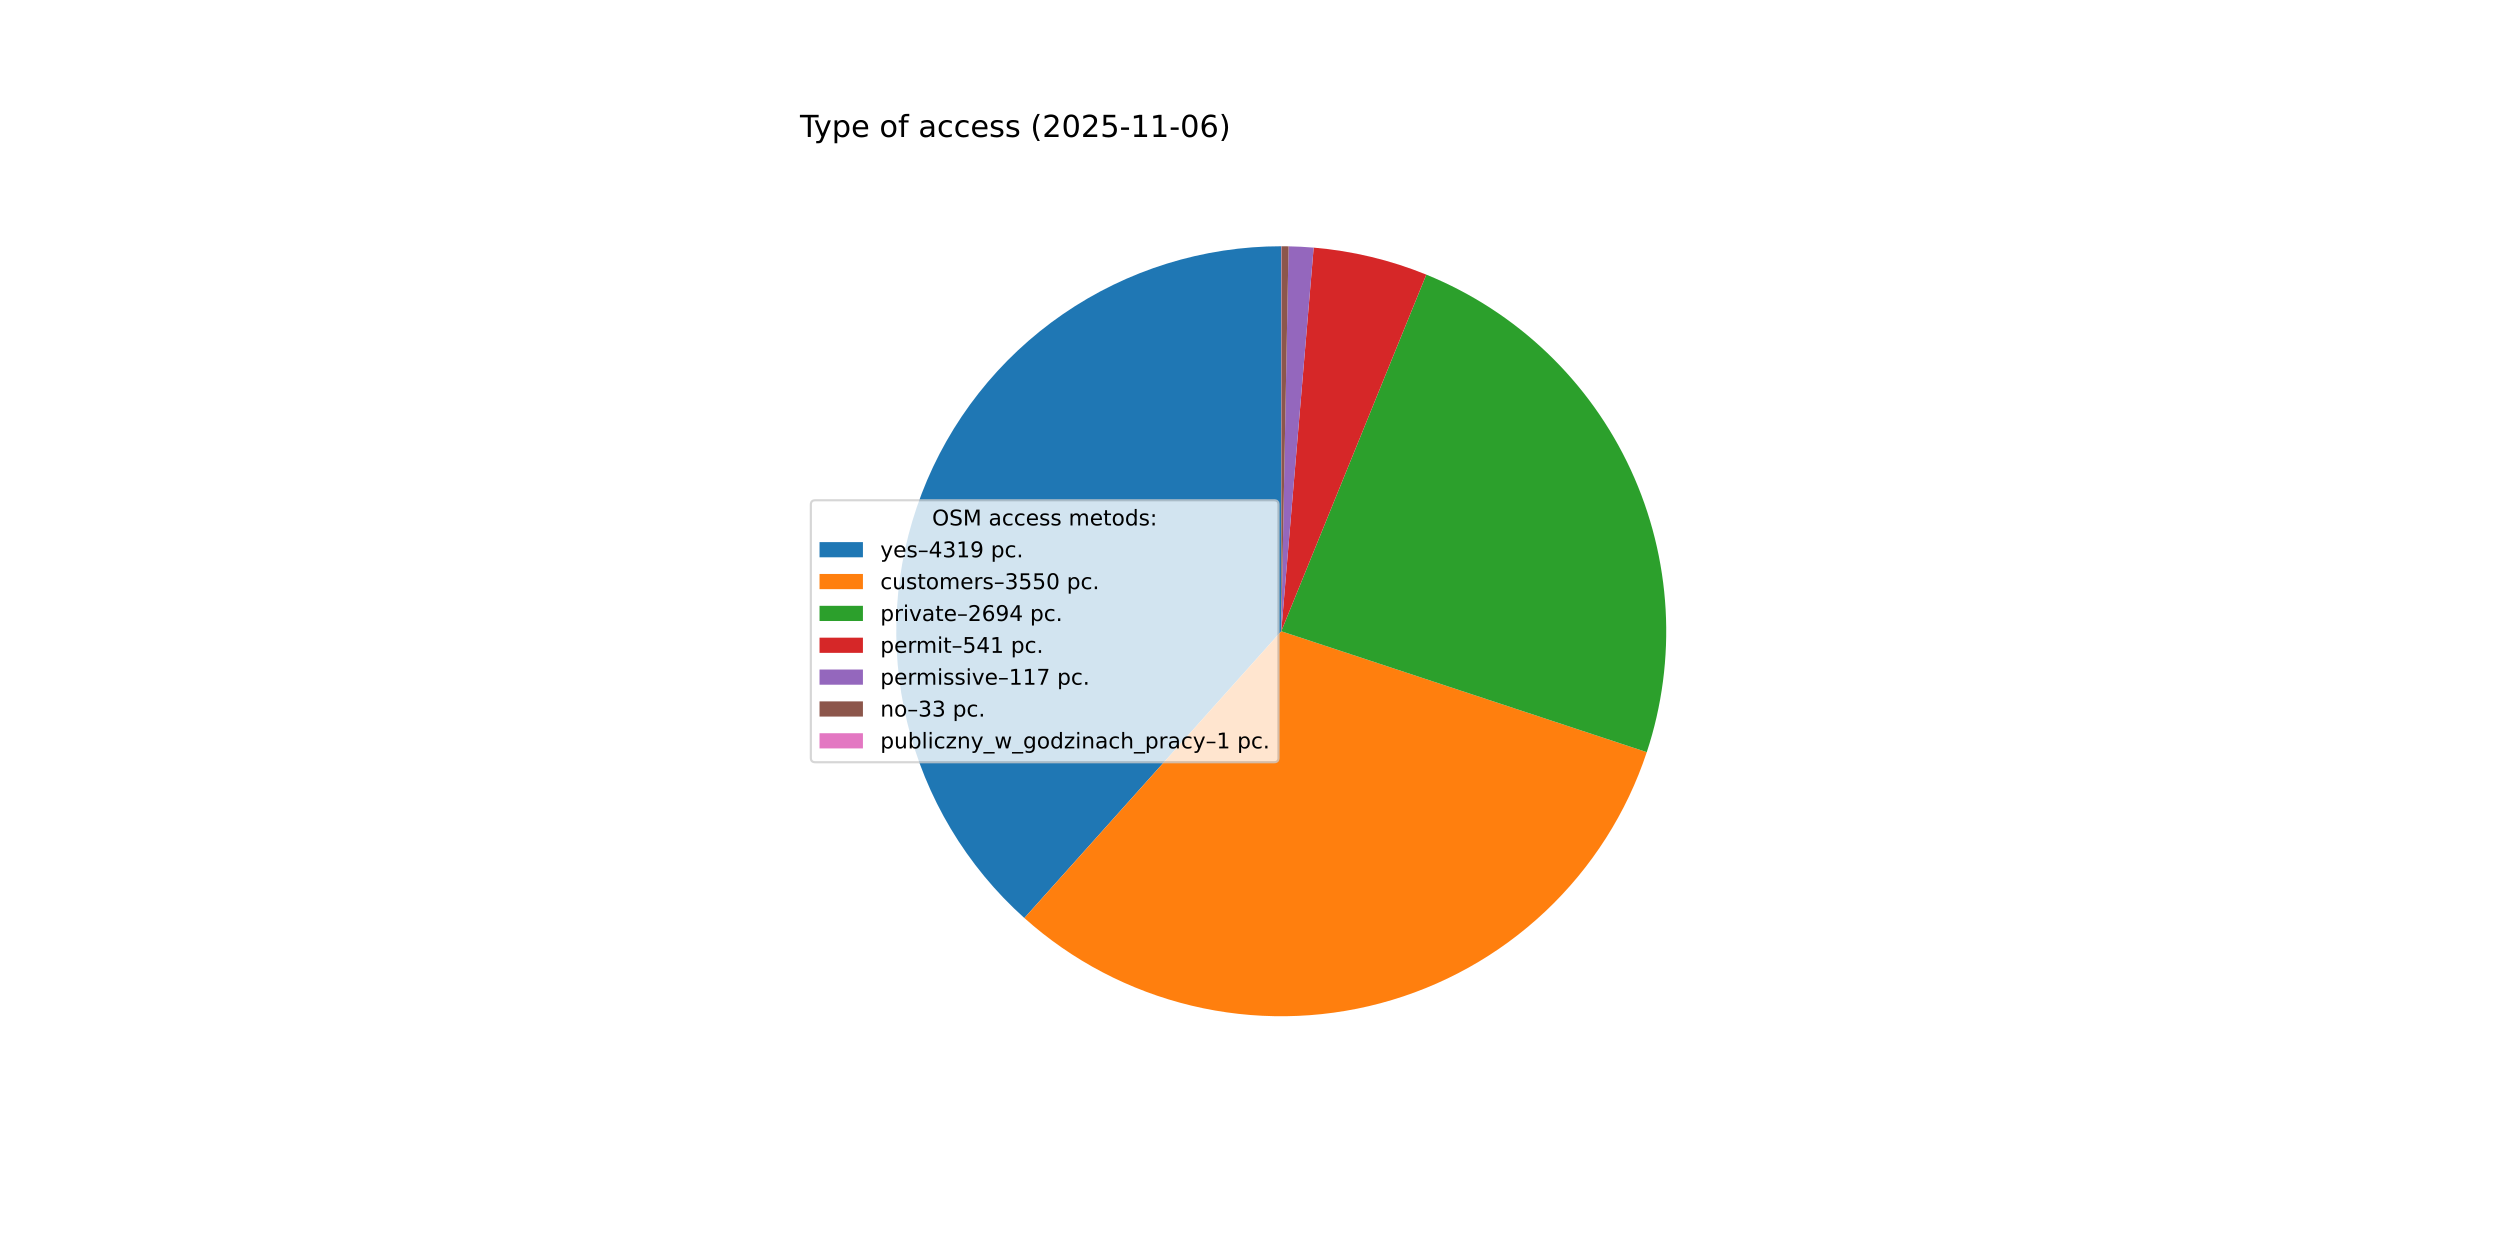
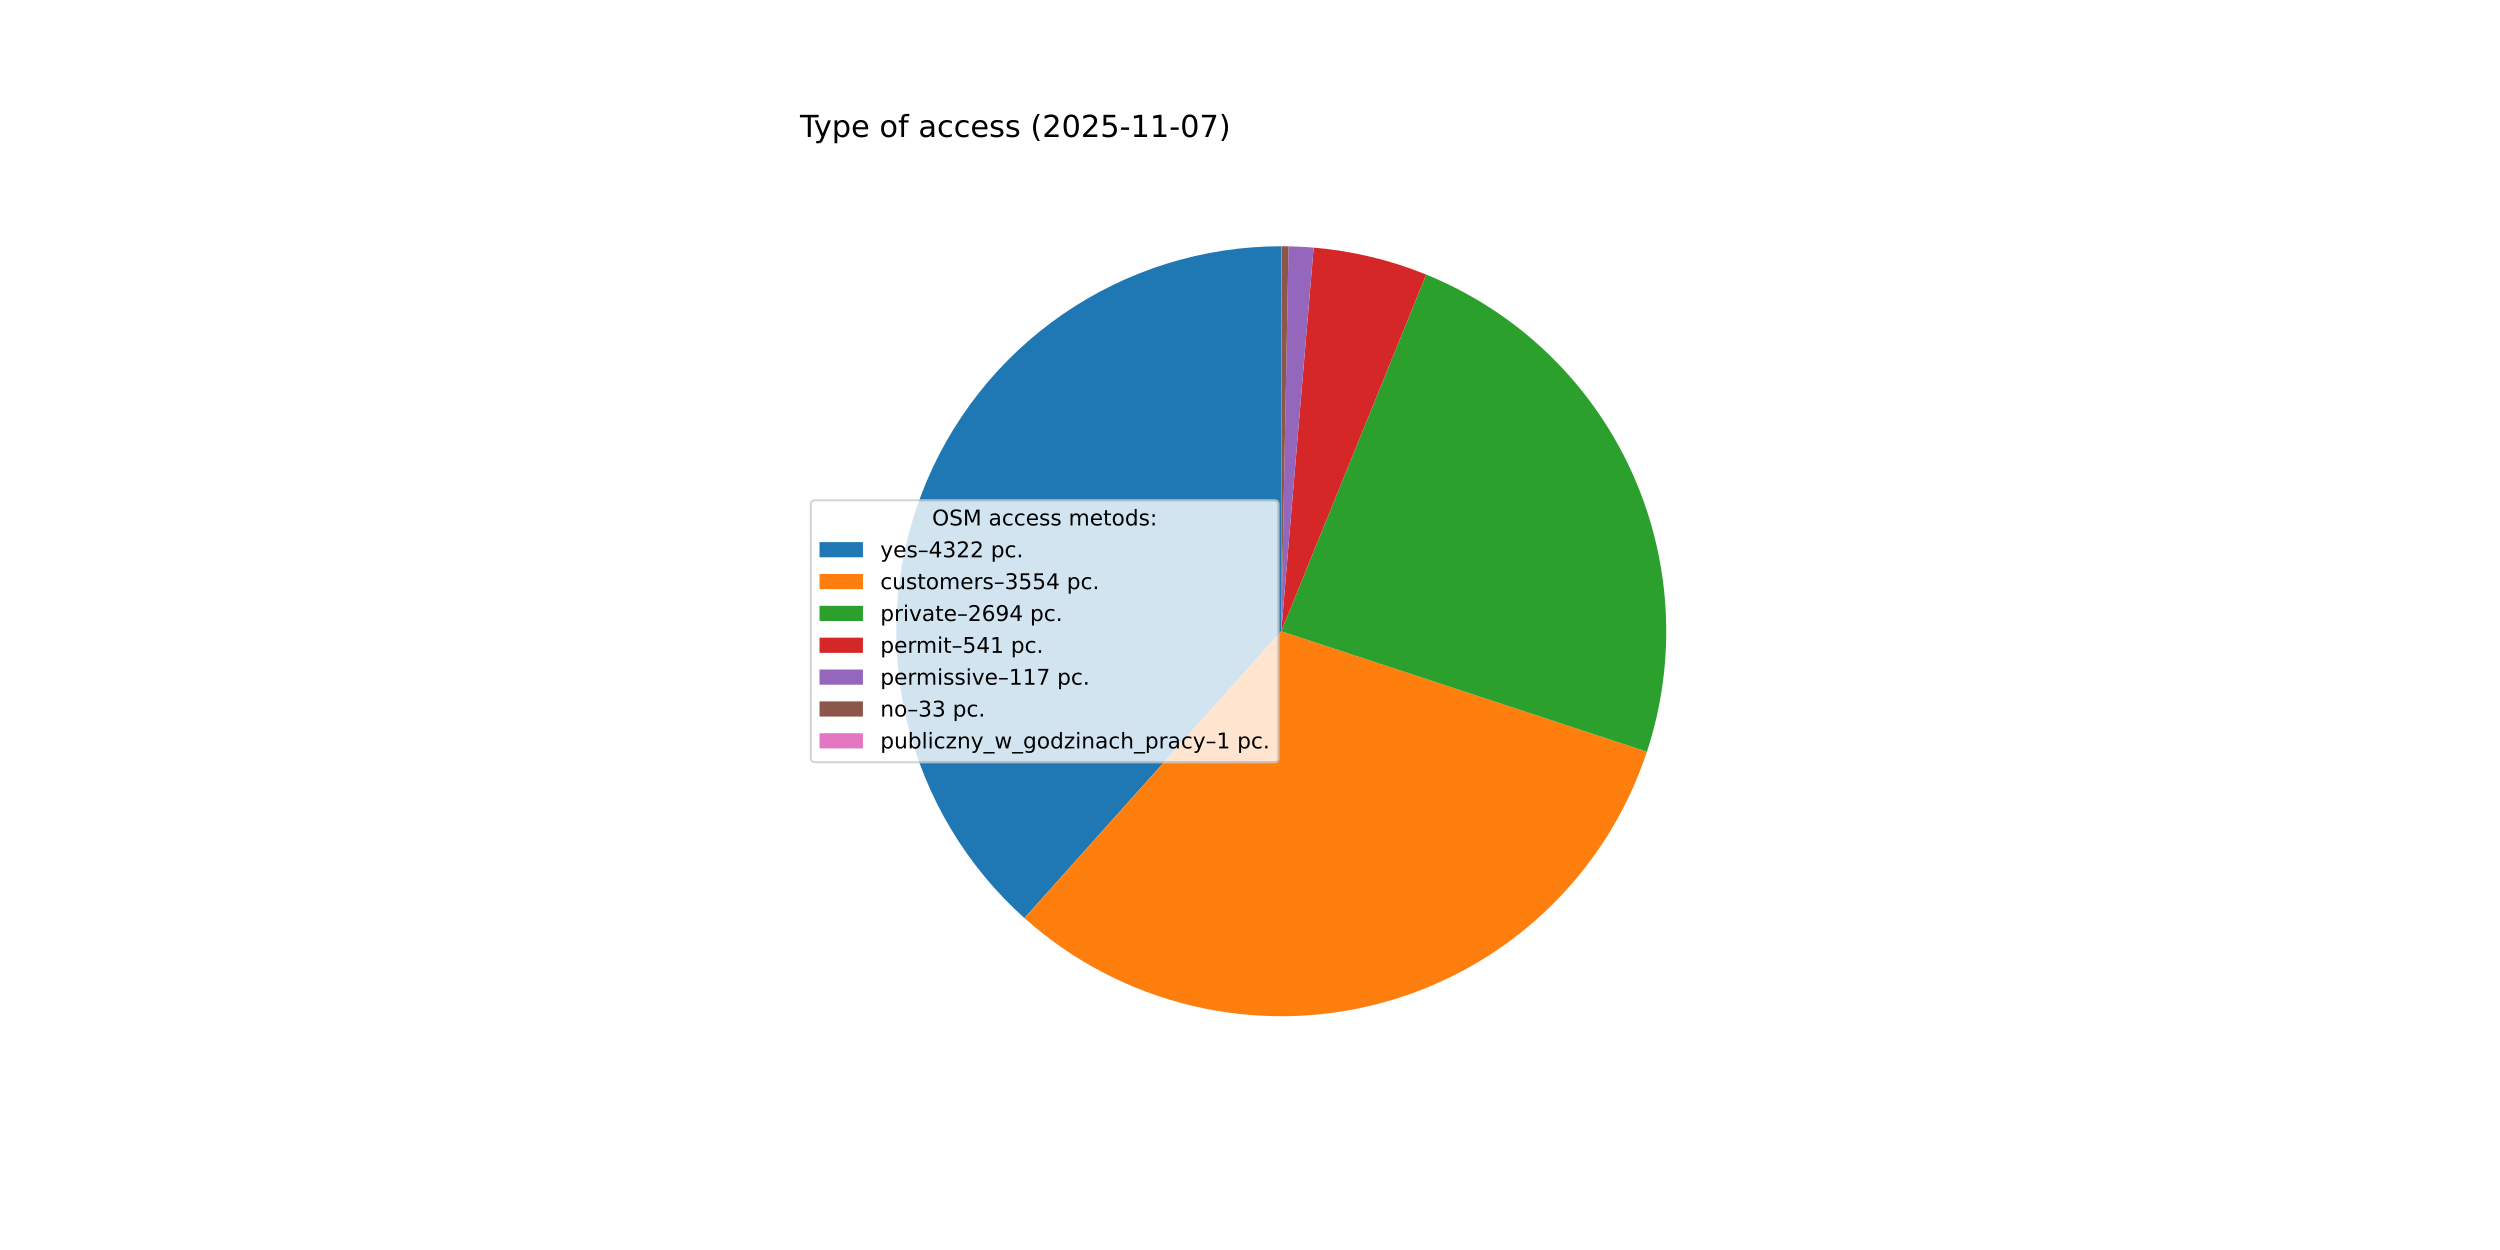
<svg xmlns="http://www.w3.org/2000/svg" xmlns:xlink="http://www.w3.org/1999/xlink" width="1152pt" height="576pt" viewBox="0 0 1152 576" version="1.1">
  <defs>
    <style type="text/css">*{stroke-linejoin: round; stroke-linecap: butt}</style>
  </defs>
  <g id="figure_1">
    <g id="patch_1">
      <path d="M 0 576  L 1152 576  L 1152 0  L 0 0  z " style="fill: #ffffff" />
    </g>
    <g id="axes_1">
      <g id="patch_2">
-         <path d="M 590.4 113.472  C 554.487 113.472 519.406 124.377 489.822 144.738  C 460.237 165.098 437.522 193.97 424.694 227.515  C 411.867 261.059 409.523 297.721 417.974 332.626  C 426.424 367.531 445.278 399.061 472.029 423.023  L 590.4 290.88  z " style="fill: #1f77b4" />
+         <path d="M 590.4 113.472  C 554.484 113.472 519.401 124.379 489.815 144.742  C 460.23 165.105 437.514 193.981 424.689 227.529  C 411.863 261.077 409.523 297.742 417.979 332.649  C 426.435 367.555 445.295 399.084 472.052 423.044  L 590.4 290.88  z " style="fill: #1f77b4" />
      </g>
      <g id="patch_3">
-         <path d="M 472.029 423.023  C 493.963 442.672 520.449 456.553 549.087 463.411  C 577.726 470.268 607.626 469.889 636.081 462.306  C 664.536 454.723 690.661 440.173 712.089 419.974  C 733.518 399.775 749.584 374.554 758.832 346.596  L 590.4 290.88  z " style="fill: #ff7f0e" />
+         <path d="M 472.052 423.044  C 494.001 442.699 520.505 456.579 549.161 463.428  C 577.817 470.277 607.733 469.881 636.197 462.275  C 664.662 454.669 690.788 440.091 712.209 419.861  C 733.629 399.632 749.677 374.381 758.897 346.398  L 590.4 290.88  z " style="fill: #ff7f0e" />
      </g>
      <g id="patch_4">
-         <path d="M 758.832 346.596  C 772.96 303.887 770.327 257.362 751.472 216.519  C 732.616 175.676 698.914 143.496 657.243 126.546  L 590.4 290.88  z " style="fill: #2ca02c" />
+         <path d="M 758.897 346.398  C 772.966 303.699 770.292 257.209 751.419 216.405  C 732.546 175.601 698.852 143.459 657.204 126.53  L 590.4 290.88  z " style="fill: #2ca02c" />
      </g>
      <g id="patch_5">
-         <path d="M 657.243 126.546  C 648.967 123.18 640.449 120.444 631.761 118.361  C 623.073 116.278 614.24 114.854 605.337 114.102  L 590.4 290.88  z " style="fill: #d62728" />
+         <path d="M 657.204 126.53  C 648.932 123.168 640.419 120.435 631.736 118.355  C 623.053 116.274 614.225 114.852 605.328 114.101  L 590.4 290.88  z " style="fill: #d62728" />
      </g>
      <g id="patch_6">
-         <path d="M 605.337 114.102  C 603.413 113.939 601.486 113.808 599.557 113.708  C 597.628 113.609 595.698 113.541 593.767 113.504  L 590.4 290.88  z " style="fill: #9467bd" />
+         <path d="M 605.328 114.101  C 603.405 113.939 601.479 113.808 599.551 113.708  C 597.624 113.609 595.695 113.541 593.765 113.504  L 590.4 290.88  z " style="fill: #9467bd" />
      </g>
      <g id="patch_7">
-         <path d="M 593.767 113.504  C 593.222 113.494 592.678 113.486 592.133 113.48  C 591.588 113.475 591.044 113.472 590.499 113.472  L 590.4 290.88  z " style="fill: #8c564b" />
+         <path d="M 593.765 113.504  C 593.221 113.494 592.676 113.486 592.132 113.48  C 591.588 113.475 591.043 113.472 590.499 113.472  L 590.4 290.88  z " style="fill: #8c564b" />
      </g>
      <g id="patch_8">
        <path d="M 590.499 113.472  C 590.482 113.472 590.466 113.472 590.449 113.472  C 590.433 113.472 590.416 113.472 590.4 113.472  L 590.4 290.88  z " style="fill: #e377c2" />
      </g>
      <g id="matplotlib.axis_1" />
      <g id="matplotlib.axis_2" />
      <g id="text_1">
        <g transform="translate(368.64 63.12) scale(0.14 -0.14)">
          <defs>
            <path id="DejaVuSans-54" d="M -19 4666  L 3928 4666  L 3928 4134  L 2272 4134  L 2272 0  L 1638 0  L 1638 4134  L -19 4134  L -19 4666  z " transform="scale(0.015625)" />
            <path id="DejaVuSans-79" d="M 2059 -325  Q 1816 -950 1584 -1140  Q 1353 -1331 966 -1331  L 506 -1331  L 506 -850  L 844 -850  Q 1081 -850 1212 -737  Q 1344 -625 1503 -206  L 1606 56  L 191 3500  L 800 3500  L 1894 763  L 2988 3500  L 3597 3500  L 2059 -325  z " transform="scale(0.015625)" />
            <path id="DejaVuSans-70" d="M 1159 525  L 1159 -1331  L 581 -1331  L 581 3500  L 1159 3500  L 1159 2969  Q 1341 3281 1617 3432  Q 1894 3584 2278 3584  Q 2916 3584 3314 3078  Q 3713 2572 3713 1747  Q 3713 922 3314 415  Q 2916 -91 2278 -91  Q 1894 -91 1617 61  Q 1341 213 1159 525  z M 3116 1747  Q 3116 2381 2855 2742  Q 2594 3103 2138 3103  Q 1681 3103 1420 2742  Q 1159 2381 1159 1747  Q 1159 1113 1420 752  Q 1681 391 2138 391  Q 2594 391 2855 752  Q 3116 1113 3116 1747  z " transform="scale(0.015625)" />
            <path id="DejaVuSans-65" d="M 3597 1894  L 3597 1613  L 953 1613  Q 991 1019 1311 708  Q 1631 397 2203 397  Q 2534 397 2845 478  Q 3156 559 3463 722  L 3463 178  Q 3153 47 2828 -22  Q 2503 -91 2169 -91  Q 1331 -91 842 396  Q 353 884 353 1716  Q 353 2575 817 3079  Q 1281 3584 2069 3584  Q 2775 3584 3186 3129  Q 3597 2675 3597 1894  z M 3022 2063  Q 3016 2534 2758 2815  Q 2500 3097 2075 3097  Q 1594 3097 1305 2825  Q 1016 2553 972 2059  L 3022 2063  z " transform="scale(0.015625)" />
            <path id="DejaVuSans-20" transform="scale(0.015625)" />
            <path id="DejaVuSans-6f" d="M 1959 3097  Q 1497 3097 1228 2736  Q 959 2375 959 1747  Q 959 1119 1226 758  Q 1494 397 1959 397  Q 2419 397 2687 759  Q 2956 1122 2956 1747  Q 2956 2369 2687 2733  Q 2419 3097 1959 3097  z M 1959 3584  Q 2709 3584 3137 3096  Q 3566 2609 3566 1747  Q 3566 888 3137 398  Q 2709 -91 1959 -91  Q 1206 -91 779 398  Q 353 888 353 1747  Q 353 2609 779 3096  Q 1206 3584 1959 3584  z " transform="scale(0.015625)" />
            <path id="DejaVuSans-66" d="M 2375 4863  L 2375 4384  L 1825 4384  Q 1516 4384 1395 4259  Q 1275 4134 1275 3809  L 1275 3500  L 2222 3500  L 2222 3053  L 1275 3053  L 1275 0  L 697 0  L 697 3053  L 147 3053  L 147 3500  L 697 3500  L 697 3744  Q 697 4328 969 4595  Q 1241 4863 1831 4863  L 2375 4863  z " transform="scale(0.015625)" />
            <path id="DejaVuSans-61" d="M 2194 1759  Q 1497 1759 1228 1600  Q 959 1441 959 1056  Q 959 750 1161 570  Q 1363 391 1709 391  Q 2188 391 2477 730  Q 2766 1069 2766 1631  L 2766 1759  L 2194 1759  z M 3341 1997  L 3341 0  L 2766 0  L 2766 531  Q 2569 213 2275 61  Q 1981 -91 1556 -91  Q 1019 -91 701 211  Q 384 513 384 1019  Q 384 1609 779 1909  Q 1175 2209 1959 2209  L 2766 2209  L 2766 2266  Q 2766 2663 2505 2880  Q 2244 3097 1772 3097  Q 1472 3097 1187 3025  Q 903 2953 641 2809  L 641 3341  Q 956 3463 1253 3523  Q 1550 3584 1831 3584  Q 2591 3584 2966 3190  Q 3341 2797 3341 1997  z " transform="scale(0.015625)" />
            <path id="DejaVuSans-63" d="M 3122 3366  L 3122 2828  Q 2878 2963 2633 3030  Q 2388 3097 2138 3097  Q 1578 3097 1268 2742  Q 959 2388 959 1747  Q 959 1106 1268 751  Q 1578 397 2138 397  Q 2388 397 2633 464  Q 2878 531 3122 666  L 3122 134  Q 2881 22 2623 -34  Q 2366 -91 2075 -91  Q 1284 -91 818 406  Q 353 903 353 1747  Q 353 2603 823 3093  Q 1294 3584 2113 3584  Q 2378 3584 2631 3529  Q 2884 3475 3122 3366  z " transform="scale(0.015625)" />
            <path id="DejaVuSans-73" d="M 2834 3397  L 2834 2853  Q 2591 2978 2328 3040  Q 2066 3103 1784 3103  Q 1356 3103 1142 2972  Q 928 2841 928 2578  Q 928 2378 1081 2264  Q 1234 2150 1697 2047  L 1894 2003  Q 2506 1872 2764 1633  Q 3022 1394 3022 966  Q 3022 478 2636 193  Q 2250 -91 1575 -91  Q 1294 -91 989 -36  Q 684 19 347 128  L 347 722  Q 666 556 975 473  Q 1284 391 1588 391  Q 1994 391 2212 530  Q 2431 669 2431 922  Q 2431 1156 2273 1281  Q 2116 1406 1581 1522  L 1381 1569  Q 847 1681 609 1914  Q 372 2147 372 2553  Q 372 3047 722 3315  Q 1072 3584 1716 3584  Q 2034 3584 2315 3537  Q 2597 3491 2834 3397  z " transform="scale(0.015625)" />
            <path id="DejaVuSans-28" d="M 1984 4856  Q 1566 4138 1362 3434  Q 1159 2731 1159 2009  Q 1159 1288 1364 580  Q 1569 -128 1984 -844  L 1484 -844  Q 1016 -109 783 600  Q 550 1309 550 2009  Q 550 2706 781 3412  Q 1013 4119 1484 4856  L 1984 4856  z " transform="scale(0.015625)" />
            <path id="DejaVuSans-32" d="M 1228 531  L 3431 531  L 3431 0  L 469 0  L 469 531  Q 828 903 1448 1529  Q 2069 2156 2228 2338  Q 2531 2678 2651 2914  Q 2772 3150 2772 3378  Q 2772 3750 2511 3984  Q 2250 4219 1831 4219  Q 1534 4219 1204 4116  Q 875 4013 500 3803  L 500 4441  Q 881 4594 1212 4672  Q 1544 4750 1819 4750  Q 2544 4750 2975 4387  Q 3406 4025 3406 3419  Q 3406 3131 3298 2873  Q 3191 2616 2906 2266  Q 2828 2175 2409 1742  Q 1991 1309 1228 531  z " transform="scale(0.015625)" />
            <path id="DejaVuSans-30" d="M 2034 4250  Q 1547 4250 1301 3770  Q 1056 3291 1056 2328  Q 1056 1369 1301 889  Q 1547 409 2034 409  Q 2525 409 2770 889  Q 3016 1369 3016 2328  Q 3016 3291 2770 3770  Q 2525 4250 2034 4250  z M 2034 4750  Q 2819 4750 3233 4129  Q 3647 3509 3647 2328  Q 3647 1150 3233 529  Q 2819 -91 2034 -91  Q 1250 -91 836 529  Q 422 1150 422 2328  Q 422 3509 836 4129  Q 1250 4750 2034 4750  z " transform="scale(0.015625)" />
            <path id="DejaVuSans-35" d="M 691 4666  L 3169 4666  L 3169 4134  L 1269 4134  L 1269 2991  Q 1406 3038 1543 3061  Q 1681 3084 1819 3084  Q 2600 3084 3056 2656  Q 3513 2228 3513 1497  Q 3513 744 3044 326  Q 2575 -91 1722 -91  Q 1428 -91 1123 -41  Q 819 9 494 109  L 494 744  Q 775 591 1075 516  Q 1375 441 1709 441  Q 2250 441 2565 725  Q 2881 1009 2881 1497  Q 2881 1984 2565 2268  Q 2250 2553 1709 2553  Q 1456 2553 1204 2497  Q 953 2441 691 2322  L 691 4666  z " transform="scale(0.015625)" />
            <path id="DejaVuSans-2d" d="M 313 2009  L 1997 2009  L 1997 1497  L 313 1497  L 313 2009  z " transform="scale(0.015625)" />
            <path id="DejaVuSans-31" d="M 794 531  L 1825 531  L 1825 4091  L 703 3866  L 703 4441  L 1819 4666  L 2450 4666  L 2450 531  L 3481 531  L 3481 0  L 794 0  L 794 531  z " transform="scale(0.015625)" />
-             <path id="DejaVuSans-36" d="M 2113 2584  Q 1688 2584 1439 2293  Q 1191 2003 1191 1497  Q 1191 994 1439 701  Q 1688 409 2113 409  Q 2538 409 2786 701  Q 3034 994 3034 1497  Q 3034 2003 2786 2293  Q 2538 2584 2113 2584  z M 3366 4563  L 3366 3988  Q 3128 4100 2886 4159  Q 2644 4219 2406 4219  Q 1781 4219 1451 3797  Q 1122 3375 1075 2522  Q 1259 2794 1537 2939  Q 1816 3084 2150 3084  Q 2853 3084 3261 2657  Q 3669 2231 3669 1497  Q 3669 778 3244 343  Q 2819 -91 2113 -91  Q 1303 -91 875 529  Q 447 1150 447 2328  Q 447 3434 972 4092  Q 1497 4750 2381 4750  Q 2619 4750 2861 4703  Q 3103 4656 3366 4563  z " transform="scale(0.015625)" />
+             <path id="DejaVuSans-37" d="M 525 4666  L 3525 4666  L 3525 4397  L 1831 0  L 1172 0  L 2766 4134  L 525 4134  L 525 4666  z " transform="scale(0.015625)" />
            <path id="DejaVuSans-29" d="M 513 4856  L 1013 4856  Q 1481 4119 1714 3412  Q 1947 2706 1947 2009  Q 1947 1309 1714 600  Q 1481 -109 1013 -844  L 513 -844  Q 928 -128 1133 580  Q 1338 1288 1338 2009  Q 1338 2731 1133 3434  Q 928 4138 513 4856  z " transform="scale(0.015625)" />
          </defs>
          <use xlink:href="#DejaVuSans-54" />
          <use xlink:href="#DejaVuSans-79" x="45.459" />
          <use xlink:href="#DejaVuSans-70" x="104.639" />
          <use xlink:href="#DejaVuSans-65" x="168.115" />
          <use xlink:href="#DejaVuSans-20" x="229.639" />
          <use xlink:href="#DejaVuSans-6f" x="261.426" />
          <use xlink:href="#DejaVuSans-66" x="322.607" />
          <use xlink:href="#DejaVuSans-20" x="357.812" />
          <use xlink:href="#DejaVuSans-61" x="389.6" />
          <use xlink:href="#DejaVuSans-63" x="450.879" />
          <use xlink:href="#DejaVuSans-63" x="505.859" />
          <use xlink:href="#DejaVuSans-65" x="560.84" />
          <use xlink:href="#DejaVuSans-73" x="622.363" />
          <use xlink:href="#DejaVuSans-73" x="674.463" />
          <use xlink:href="#DejaVuSans-20" x="726.562" />
          <use xlink:href="#DejaVuSans-28" x="758.35" />
          <use xlink:href="#DejaVuSans-32" x="797.363" />
          <use xlink:href="#DejaVuSans-30" x="860.986" />
          <use xlink:href="#DejaVuSans-32" x="924.609" />
          <use xlink:href="#DejaVuSans-35" x="988.232" />
          <use xlink:href="#DejaVuSans-2d" x="1051.855" />
          <use xlink:href="#DejaVuSans-31" x="1087.939" />
          <use xlink:href="#DejaVuSans-31" x="1151.562" />
          <use xlink:href="#DejaVuSans-2d" x="1215.186" />
          <use xlink:href="#DejaVuSans-30" x="1251.27" />
-           <use xlink:href="#DejaVuSans-36" x="1314.893" />
+           <use xlink:href="#DejaVuSans-37" x="1314.893" />
          <use xlink:href="#DejaVuSans-29" x="1378.516" />
        </g>
      </g>
      <g id="legend_1">
        <g id="patch_9">
          <path d="M 375.64 351.232  L 587.126 351.232  Q 589.126 351.232 589.126 349.232  L 589.126 232.528  Q 589.126 230.528 587.126 230.528  L 375.64 230.528  Q 373.64 230.528 373.64 232.528  L 373.64 349.232  Q 373.64 351.232 375.64 351.232  z " style="fill: #ffffff; opacity: 0.8; stroke: #cccccc; stroke-linejoin: miter" />
        </g>
        <g id="text_2">
          <g transform="translate(429.5025 242.1269) scale(0.1 -0.1)">
            <defs>
              <path id="DejaVuSans-4f" d="M 2522 4238  Q 1834 4238 1429 3725  Q 1025 3213 1025 2328  Q 1025 1447 1429 934  Q 1834 422 2522 422  Q 3209 422 3611 934  Q 4013 1447 4013 2328  Q 4013 3213 3611 3725  Q 3209 4238 2522 4238  z M 2522 4750  Q 3503 4750 4090 4092  Q 4678 3434 4678 2328  Q 4678 1225 4090 567  Q 3503 -91 2522 -91  Q 1538 -91 948 565  Q 359 1222 359 2328  Q 359 3434 948 4092  Q 1538 4750 2522 4750  z " transform="scale(0.015625)" />
              <path id="DejaVuSans-53" d="M 3425 4513  L 3425 3897  Q 3066 4069 2747 4153  Q 2428 4238 2131 4238  Q 1616 4238 1336 4038  Q 1056 3838 1056 3469  Q 1056 3159 1242 3001  Q 1428 2844 1947 2747  L 2328 2669  Q 3034 2534 3370 2195  Q 3706 1856 3706 1288  Q 3706 609 3251 259  Q 2797 -91 1919 -91  Q 1588 -91 1214 -16  Q 841 59 441 206  L 441 856  Q 825 641 1194 531  Q 1563 422 1919 422  Q 2459 422 2753 634  Q 3047 847 3047 1241  Q 3047 1584 2836 1778  Q 2625 1972 2144 2069  L 1759 2144  Q 1053 2284 737 2584  Q 422 2884 422 3419  Q 422 4038 858 4394  Q 1294 4750 2059 4750  Q 2388 4750 2728 4690  Q 3069 4631 3425 4513  z " transform="scale(0.015625)" />
              <path id="DejaVuSans-4d" d="M 628 4666  L 1569 4666  L 2759 1491  L 3956 4666  L 4897 4666  L 4897 0  L 4281 0  L 4281 4097  L 3078 897  L 2444 897  L 1241 4097  L 1241 0  L 628 0  L 628 4666  z " transform="scale(0.015625)" />
              <path id="DejaVuSans-6d" d="M 3328 2828  Q 3544 3216 3844 3400  Q 4144 3584 4550 3584  Q 5097 3584 5394 3201  Q 5691 2819 5691 2113  L 5691 0  L 5113 0  L 5113 2094  Q 5113 2597 4934 2840  Q 4756 3084 4391 3084  Q 3944 3084 3684 2787  Q 3425 2491 3425 1978  L 3425 0  L 2847 0  L 2847 2094  Q 2847 2600 2669 2842  Q 2491 3084 2119 3084  Q 1678 3084 1418 2786  Q 1159 2488 1159 1978  L 1159 0  L 581 0  L 581 3500  L 1159 3500  L 1159 2956  Q 1356 3278 1631 3431  Q 1906 3584 2284 3584  Q 2666 3584 2933 3390  Q 3200 3197 3328 2828  z " transform="scale(0.015625)" />
              <path id="DejaVuSans-74" d="M 1172 4494  L 1172 3500  L 2356 3500  L 2356 3053  L 1172 3053  L 1172 1153  Q 1172 725 1289 603  Q 1406 481 1766 481  L 2356 481  L 2356 0  L 1766 0  Q 1100 0 847 248  Q 594 497 594 1153  L 594 3053  L 172 3053  L 172 3500  L 594 3500  L 594 4494  L 1172 4494  z " transform="scale(0.015625)" />
              <path id="DejaVuSans-64" d="M 2906 2969  L 2906 4863  L 3481 4863  L 3481 0  L 2906 0  L 2906 525  Q 2725 213 2448 61  Q 2172 -91 1784 -91  Q 1150 -91 751 415  Q 353 922 353 1747  Q 353 2572 751 3078  Q 1150 3584 1784 3584  Q 2172 3584 2448 3432  Q 2725 3281 2906 2969  z M 947 1747  Q 947 1113 1208 752  Q 1469 391 1925 391  Q 2381 391 2643 752  Q 2906 1113 2906 1747  Q 2906 2381 2643 2742  Q 2381 3103 1925 3103  Q 1469 3103 1208 2742  Q 947 2381 947 1747  z " transform="scale(0.015625)" />
              <path id="DejaVuSans-3a" d="M 750 794  L 1409 794  L 1409 0  L 750 0  L 750 794  z M 750 3309  L 1409 3309  L 1409 2516  L 750 2516  L 750 3309  z " transform="scale(0.015625)" />
            </defs>
            <use xlink:href="#DejaVuSans-4f" />
            <use xlink:href="#DejaVuSans-53" x="78.711" />
            <use xlink:href="#DejaVuSans-4d" x="142.188" />
            <use xlink:href="#DejaVuSans-20" x="228.467" />
            <use xlink:href="#DejaVuSans-61" x="260.254" />
            <use xlink:href="#DejaVuSans-63" x="321.533" />
            <use xlink:href="#DejaVuSans-63" x="376.514" />
            <use xlink:href="#DejaVuSans-65" x="431.494" />
            <use xlink:href="#DejaVuSans-73" x="493.018" />
            <use xlink:href="#DejaVuSans-73" x="545.117" />
            <use xlink:href="#DejaVuSans-20" x="597.217" />
            <use xlink:href="#DejaVuSans-6d" x="629.004" />
            <use xlink:href="#DejaVuSans-65" x="726.416" />
            <use xlink:href="#DejaVuSans-74" x="787.939" />
            <use xlink:href="#DejaVuSans-6f" x="827.148" />
            <use xlink:href="#DejaVuSans-64" x="888.33" />
            <use xlink:href="#DejaVuSans-73" x="951.807" />
            <use xlink:href="#DejaVuSans-3a" x="1003.906" />
          </g>
        </g>
        <g id="patch_10">
          <path d="M 377.64 256.805  L 397.64 256.805  L 397.64 249.805  L 377.64 249.805  z " style="fill: #1f77b4" />
        </g>
        <g id="text_3">
          <g transform="translate(405.64 256.805) scale(0.1 -0.1)">
            <defs>
              <path id="DejaVuSans-2013" d="M 313 1978  L 2888 1978  L 2888 1528  L 313 1528  L 313 1978  z " transform="scale(0.015625)" />
              <path id="DejaVuSans-34" d="M 2419 4116  L 825 1625  L 2419 1625  L 2419 4116  z M 2253 4666  L 3047 4666  L 3047 1625  L 3713 1625  L 3713 1100  L 3047 1100  L 3047 0  L 2419 0  L 2419 1100  L 313 1100  L 313 1709  L 2253 4666  z " transform="scale(0.015625)" />
              <path id="DejaVuSans-33" d="M 2597 2516  Q 3050 2419 3304 2112  Q 3559 1806 3559 1356  Q 3559 666 3084 287  Q 2609 -91 1734 -91  Q 1441 -91 1130 -33  Q 819 25 488 141  L 488 750  Q 750 597 1062 519  Q 1375 441 1716 441  Q 2309 441 2620 675  Q 2931 909 2931 1356  Q 2931 1769 2642 2001  Q 2353 2234 1838 2234  L 1294 2234  L 1294 2753  L 1863 2753  Q 2328 2753 2575 2939  Q 2822 3125 2822 3475  Q 2822 3834 2567 4026  Q 2313 4219 1838 4219  Q 1578 4219 1281 4162  Q 984 4106 628 3988  L 628 4550  Q 988 4650 1302 4700  Q 1616 4750 1894 4750  Q 2613 4750 3031 4423  Q 3450 4097 3450 3541  Q 3450 3153 3228 2886  Q 3006 2619 2597 2516  z " transform="scale(0.015625)" />
-               <path id="DejaVuSans-39" d="M 703 97  L 703 672  Q 941 559 1184 500  Q 1428 441 1663 441  Q 2288 441 2617 861  Q 2947 1281 2994 2138  Q 2813 1869 2534 1725  Q 2256 1581 1919 1581  Q 1219 1581 811 2004  Q 403 2428 403 3163  Q 403 3881 828 4315  Q 1253 4750 1959 4750  Q 2769 4750 3195 4129  Q 3622 3509 3622 2328  Q 3622 1225 3098 567  Q 2575 -91 1691 -91  Q 1453 -91 1209 -44  Q 966 3 703 97  z M 1959 2075  Q 2384 2075 2632 2365  Q 2881 2656 2881 3163  Q 2881 3666 2632 3958  Q 2384 4250 1959 4250  Q 1534 4250 1286 3958  Q 1038 3666 1038 3163  Q 1038 2656 1286 2365  Q 1534 2075 1959 2075  z " transform="scale(0.015625)" />
              <path id="DejaVuSans-2e" d="M 684 794  L 1344 794  L 1344 0  L 684 0  L 684 794  z " transform="scale(0.015625)" />
            </defs>
            <use xlink:href="#DejaVuSans-79" />
            <use xlink:href="#DejaVuSans-65" x="59.18" />
            <use xlink:href="#DejaVuSans-73" x="120.703" />
            <use xlink:href="#DejaVuSans-2013" x="172.803" />
            <use xlink:href="#DejaVuSans-34" x="222.803" />
            <use xlink:href="#DejaVuSans-33" x="286.426" />
-             <use xlink:href="#DejaVuSans-31" x="350.049" />
-             <use xlink:href="#DejaVuSans-39" x="413.672" />
+             <use xlink:href="#DejaVuSans-32" x="350.049" />
+             <use xlink:href="#DejaVuSans-32" x="413.672" />
            <use xlink:href="#DejaVuSans-20" x="477.295" />
            <use xlink:href="#DejaVuSans-70" x="509.082" />
            <use xlink:href="#DejaVuSans-63" x="572.559" />
            <use xlink:href="#DejaVuSans-2e" x="627.539" />
          </g>
        </g>
        <g id="patch_11">
          <path d="M 377.64 271.483  L 397.64 271.483  L 397.64 264.483  L 377.64 264.483  z " style="fill: #ff7f0e" />
        </g>
        <g id="text_4">
          <g transform="translate(405.64 271.4831) scale(0.1 -0.1)">
            <defs>
              <path id="DejaVuSans-75" d="M 544 1381  L 544 3500  L 1119 3500  L 1119 1403  Q 1119 906 1312 657  Q 1506 409 1894 409  Q 2359 409 2629 706  Q 2900 1003 2900 1516  L 2900 3500  L 3475 3500  L 3475 0  L 2900 0  L 2900 538  Q 2691 219 2414 64  Q 2138 -91 1772 -91  Q 1169 -91 856 284  Q 544 659 544 1381  z M 1991 3584  L 1991 3584  z " transform="scale(0.015625)" />
              <path id="DejaVuSans-72" d="M 2631 2963  Q 2534 3019 2420 3045  Q 2306 3072 2169 3072  Q 1681 3072 1420 2755  Q 1159 2438 1159 1844  L 1159 0  L 581 0  L 581 3500  L 1159 3500  L 1159 2956  Q 1341 3275 1631 3429  Q 1922 3584 2338 3584  Q 2397 3584 2469 3576  Q 2541 3569 2628 3553  L 2631 2963  z " transform="scale(0.015625)" />
            </defs>
            <use xlink:href="#DejaVuSans-63" />
            <use xlink:href="#DejaVuSans-75" x="54.98" />
            <use xlink:href="#DejaVuSans-73" x="118.359" />
            <use xlink:href="#DejaVuSans-74" x="170.459" />
            <use xlink:href="#DejaVuSans-6f" x="209.668" />
            <use xlink:href="#DejaVuSans-6d" x="270.85" />
            <use xlink:href="#DejaVuSans-65" x="368.262" />
            <use xlink:href="#DejaVuSans-72" x="429.785" />
            <use xlink:href="#DejaVuSans-73" x="470.898" />
            <use xlink:href="#DejaVuSans-2013" x="522.998" />
            <use xlink:href="#DejaVuSans-33" x="572.998" />
            <use xlink:href="#DejaVuSans-35" x="636.621" />
            <use xlink:href="#DejaVuSans-35" x="700.244" />
-             <use xlink:href="#DejaVuSans-30" x="763.867" />
+             <use xlink:href="#DejaVuSans-34" x="763.867" />
            <use xlink:href="#DejaVuSans-20" x="827.49" />
            <use xlink:href="#DejaVuSans-70" x="859.277" />
            <use xlink:href="#DejaVuSans-63" x="922.754" />
            <use xlink:href="#DejaVuSans-2e" x="977.734" />
          </g>
        </g>
        <g id="patch_12">
          <path d="M 377.64 286.161  L 397.64 286.161  L 397.64 279.161  L 377.64 279.161  z " style="fill: #2ca02c" />
        </g>
        <g id="text_5">
          <g transform="translate(405.64 286.1612) scale(0.1 -0.1)">
            <defs>
              <path id="DejaVuSans-69" d="M 603 3500  L 1178 3500  L 1178 0  L 603 0  L 603 3500  z M 603 4863  L 1178 4863  L 1178 4134  L 603 4134  L 603 4863  z " transform="scale(0.015625)" />
              <path id="DejaVuSans-76" d="M 191 3500  L 800 3500  L 1894 563  L 2988 3500  L 3597 3500  L 2284 0  L 1503 0  L 191 3500  z " transform="scale(0.015625)" />
+               <path id="DejaVuSans-36" d="M 2113 2584  Q 1688 2584 1439 2293  Q 1191 2003 1191 1497  Q 1191 994 1439 701  Q 1688 409 2113 409  Q 2538 409 2786 701  Q 3034 994 3034 1497  Q 3034 2003 2786 2293  Q 2538 2584 2113 2584  z M 3366 4563  L 3366 3988  Q 3128 4100 2886 4159  Q 2644 4219 2406 4219  Q 1781 4219 1451 3797  Q 1122 3375 1075 2522  Q 1259 2794 1537 2939  Q 1816 3084 2150 3084  Q 2853 3084 3261 2657  Q 3669 2231 3669 1497  Q 3669 778 3244 343  Q 2819 -91 2113 -91  Q 1303 -91 875 529  Q 447 1150 447 2328  Q 447 3434 972 4092  Q 1497 4750 2381 4750  Q 2619 4750 2861 4703  Q 3103 4656 3366 4563  z " transform="scale(0.015625)" />
+               <path id="DejaVuSans-39" d="M 703 97  L 703 672  Q 941 559 1184 500  Q 1428 441 1663 441  Q 2288 441 2617 861  Q 2947 1281 2994 2138  Q 2813 1869 2534 1725  Q 2256 1581 1919 1581  Q 1219 1581 811 2004  Q 403 2428 403 3163  Q 403 3881 828 4315  Q 1253 4750 1959 4750  Q 2769 4750 3195 4129  Q 3622 3509 3622 2328  Q 3622 1225 3098 567  Q 2575 -91 1691 -91  Q 1453 -91 1209 -44  Q 966 3 703 97  z M 1959 2075  Q 2384 2075 2632 2365  Q 2881 2656 2881 3163  Q 2881 3666 2632 3958  Q 2384 4250 1959 4250  Q 1534 4250 1286 3958  Q 1038 3666 1038 3163  Q 1038 2656 1286 2365  Q 1534 2075 1959 2075  z " transform="scale(0.015625)" />
            </defs>
            <use xlink:href="#DejaVuSans-70" />
            <use xlink:href="#DejaVuSans-72" x="63.477" />
            <use xlink:href="#DejaVuSans-69" x="104.59" />
            <use xlink:href="#DejaVuSans-76" x="132.373" />
            <use xlink:href="#DejaVuSans-61" x="191.553" />
            <use xlink:href="#DejaVuSans-74" x="252.832" />
            <use xlink:href="#DejaVuSans-65" x="292.041" />
            <use xlink:href="#DejaVuSans-2013" x="353.564" />
            <use xlink:href="#DejaVuSans-32" x="403.564" />
            <use xlink:href="#DejaVuSans-36" x="467.188" />
            <use xlink:href="#DejaVuSans-39" x="530.811" />
            <use xlink:href="#DejaVuSans-34" x="594.434" />
            <use xlink:href="#DejaVuSans-20" x="658.057" />
            <use xlink:href="#DejaVuSans-70" x="689.844" />
            <use xlink:href="#DejaVuSans-63" x="753.32" />
            <use xlink:href="#DejaVuSans-2e" x="808.301" />
          </g>
        </g>
        <g id="patch_13">
          <path d="M 377.64 300.839  L 397.64 300.839  L 397.64 293.839  L 377.64 293.839  z " style="fill: #d62728" />
        </g>
        <g id="text_6">
          <g transform="translate(405.64 300.8394) scale(0.1 -0.1)">
            <use xlink:href="#DejaVuSans-70" />
            <use xlink:href="#DejaVuSans-65" x="63.477" />
            <use xlink:href="#DejaVuSans-72" x="125" />
            <use xlink:href="#DejaVuSans-6d" x="164.363" />
            <use xlink:href="#DejaVuSans-69" x="261.775" />
            <use xlink:href="#DejaVuSans-74" x="289.559" />
            <use xlink:href="#DejaVuSans-2013" x="328.768" />
            <use xlink:href="#DejaVuSans-35" x="378.768" />
            <use xlink:href="#DejaVuSans-34" x="442.391" />
            <use xlink:href="#DejaVuSans-31" x="506.014" />
            <use xlink:href="#DejaVuSans-20" x="569.637" />
            <use xlink:href="#DejaVuSans-70" x="601.424" />
            <use xlink:href="#DejaVuSans-63" x="664.9" />
            <use xlink:href="#DejaVuSans-2e" x="719.881" />
          </g>
        </g>
        <g id="patch_14">
          <path d="M 377.64 315.517  L 397.64 315.517  L 397.64 308.517  L 377.64 308.517  z " style="fill: #9467bd" />
        </g>
        <g id="text_7">
          <g transform="translate(405.64 315.5175) scale(0.1 -0.1)">
-             <defs>
-               <path id="DejaVuSans-37" d="M 525 4666  L 3525 4666  L 3525 4397  L 1831 0  L 1172 0  L 2766 4134  L 525 4134  L 525 4666  z " transform="scale(0.015625)" />
-             </defs>
            <use xlink:href="#DejaVuSans-70" />
            <use xlink:href="#DejaVuSans-65" x="63.477" />
            <use xlink:href="#DejaVuSans-72" x="125" />
            <use xlink:href="#DejaVuSans-6d" x="164.363" />
            <use xlink:href="#DejaVuSans-69" x="261.775" />
            <use xlink:href="#DejaVuSans-73" x="289.559" />
            <use xlink:href="#DejaVuSans-73" x="341.658" />
            <use xlink:href="#DejaVuSans-69" x="393.758" />
            <use xlink:href="#DejaVuSans-76" x="421.541" />
            <use xlink:href="#DejaVuSans-65" x="480.721" />
            <use xlink:href="#DejaVuSans-2013" x="542.244" />
            <use xlink:href="#DejaVuSans-31" x="592.244" />
            <use xlink:href="#DejaVuSans-31" x="655.867" />
            <use xlink:href="#DejaVuSans-37" x="719.49" />
            <use xlink:href="#DejaVuSans-20" x="783.113" />
            <use xlink:href="#DejaVuSans-70" x="814.9" />
            <use xlink:href="#DejaVuSans-63" x="878.377" />
            <use xlink:href="#DejaVuSans-2e" x="933.357" />
          </g>
        </g>
        <g id="patch_15">
          <path d="M 377.64 330.196  L 397.64 330.196  L 397.64 323.196  L 377.64 323.196  z " style="fill: #8c564b" />
        </g>
        <g id="text_8">
          <g transform="translate(405.64 330.1956) scale(0.1 -0.1)">
            <defs>
              <path id="DejaVuSans-6e" d="M 3513 2113  L 3513 0  L 2938 0  L 2938 2094  Q 2938 2591 2744 2837  Q 2550 3084 2163 3084  Q 1697 3084 1428 2787  Q 1159 2491 1159 1978  L 1159 0  L 581 0  L 581 3500  L 1159 3500  L 1159 2956  Q 1366 3272 1645 3428  Q 1925 3584 2291 3584  Q 2894 3584 3203 3211  Q 3513 2838 3513 2113  z " transform="scale(0.015625)" />
            </defs>
            <use xlink:href="#DejaVuSans-6e" />
            <use xlink:href="#DejaVuSans-6f" x="63.379" />
            <use xlink:href="#DejaVuSans-2013" x="124.561" />
            <use xlink:href="#DejaVuSans-33" x="174.561" />
            <use xlink:href="#DejaVuSans-33" x="238.184" />
            <use xlink:href="#DejaVuSans-20" x="301.807" />
            <use xlink:href="#DejaVuSans-70" x="333.594" />
            <use xlink:href="#DejaVuSans-63" x="397.07" />
            <use xlink:href="#DejaVuSans-2e" x="452.051" />
          </g>
        </g>
        <g id="patch_16">
          <path d="M 377.64 344.874  L 397.64 344.874  L 397.64 337.874  L 377.64 337.874  z " style="fill: #e377c2" />
        </g>
        <g id="text_9">
          <g transform="translate(405.64 344.8737) scale(0.1 -0.1)">
            <defs>
              <path id="DejaVuSans-62" d="M 3116 1747  Q 3116 2381 2855 2742  Q 2594 3103 2138 3103  Q 1681 3103 1420 2742  Q 1159 2381 1159 1747  Q 1159 1113 1420 752  Q 1681 391 2138 391  Q 2594 391 2855 752  Q 3116 1113 3116 1747  z M 1159 2969  Q 1341 3281 1617 3432  Q 1894 3584 2278 3584  Q 2916 3584 3314 3078  Q 3713 2572 3713 1747  Q 3713 922 3314 415  Q 2916 -91 2278 -91  Q 1894 -91 1617 61  Q 1341 213 1159 525  L 1159 0  L 581 0  L 581 4863  L 1159 4863  L 1159 2969  z " transform="scale(0.015625)" />
              <path id="DejaVuSans-6c" d="M 603 4863  L 1178 4863  L 1178 0  L 603 0  L 603 4863  z " transform="scale(0.015625)" />
              <path id="DejaVuSans-7a" d="M 353 3500  L 3084 3500  L 3084 2975  L 922 459  L 3084 459  L 3084 0  L 275 0  L 275 525  L 2438 3041  L 353 3041  L 353 3500  z " transform="scale(0.015625)" />
              <path id="DejaVuSans-5f" d="M 3263 -1063  L 3263 -1509  L -63 -1509  L -63 -1063  L 3263 -1063  z " transform="scale(0.015625)" />
              <path id="DejaVuSans-77" d="M 269 3500  L 844 3500  L 1563 769  L 2278 3500  L 2956 3500  L 3675 769  L 4391 3500  L 4966 3500  L 4050 0  L 3372 0  L 2619 2869  L 1863 0  L 1184 0  L 269 3500  z " transform="scale(0.015625)" />
              <path id="DejaVuSans-67" d="M 2906 1791  Q 2906 2416 2648 2759  Q 2391 3103 1925 3103  Q 1463 3103 1205 2759  Q 947 2416 947 1791  Q 947 1169 1205 825  Q 1463 481 1925 481  Q 2391 481 2648 825  Q 2906 1169 2906 1791  z M 3481 434  Q 3481 -459 3084 -895  Q 2688 -1331 1869 -1331  Q 1566 -1331 1297 -1286  Q 1028 -1241 775 -1147  L 775 -588  Q 1028 -725 1275 -790  Q 1522 -856 1778 -856  Q 2344 -856 2625 -561  Q 2906 -266 2906 331  L 2906 616  Q 2728 306 2450 153  Q 2172 0 1784 0  Q 1141 0 747 490  Q 353 981 353 1791  Q 353 2603 747 3093  Q 1141 3584 1784 3584  Q 2172 3584 2450 3431  Q 2728 3278 2906 2969  L 2906 3500  L 3481 3500  L 3481 434  z " transform="scale(0.015625)" />
              <path id="DejaVuSans-68" d="M 3513 2113  L 3513 0  L 2938 0  L 2938 2094  Q 2938 2591 2744 2837  Q 2550 3084 2163 3084  Q 1697 3084 1428 2787  Q 1159 2491 1159 1978  L 1159 0  L 581 0  L 581 4863  L 1159 4863  L 1159 2956  Q 1366 3272 1645 3428  Q 1925 3584 2291 3584  Q 2894 3584 3203 3211  Q 3513 2838 3513 2113  z " transform="scale(0.015625)" />
            </defs>
            <use xlink:href="#DejaVuSans-70" />
            <use xlink:href="#DejaVuSans-75" x="63.477" />
            <use xlink:href="#DejaVuSans-62" x="126.855" />
            <use xlink:href="#DejaVuSans-6c" x="190.332" />
            <use xlink:href="#DejaVuSans-69" x="218.115" />
            <use xlink:href="#DejaVuSans-63" x="245.898" />
            <use xlink:href="#DejaVuSans-7a" x="300.879" />
            <use xlink:href="#DejaVuSans-6e" x="353.369" />
            <use xlink:href="#DejaVuSans-79" x="416.748" />
            <use xlink:href="#DejaVuSans-5f" x="475.928" />
            <use xlink:href="#DejaVuSans-77" x="525.928" />
            <use xlink:href="#DejaVuSans-5f" x="607.715" />
            <use xlink:href="#DejaVuSans-67" x="657.715" />
            <use xlink:href="#DejaVuSans-6f" x="721.191" />
            <use xlink:href="#DejaVuSans-64" x="782.373" />
            <use xlink:href="#DejaVuSans-7a" x="845.85" />
            <use xlink:href="#DejaVuSans-69" x="898.34" />
            <use xlink:href="#DejaVuSans-6e" x="926.123" />
            <use xlink:href="#DejaVuSans-61" x="989.502" />
            <use xlink:href="#DejaVuSans-63" x="1050.781" />
            <use xlink:href="#DejaVuSans-68" x="1105.762" />
            <use xlink:href="#DejaVuSans-5f" x="1169.141" />
            <use xlink:href="#DejaVuSans-70" x="1219.141" />
            <use xlink:href="#DejaVuSans-72" x="1282.617" />
            <use xlink:href="#DejaVuSans-61" x="1323.73" />
            <use xlink:href="#DejaVuSans-63" x="1385.01" />
            <use xlink:href="#DejaVuSans-79" x="1439.99" />
            <use xlink:href="#DejaVuSans-2013" x="1499.17" />
            <use xlink:href="#DejaVuSans-31" x="1549.17" />
            <use xlink:href="#DejaVuSans-20" x="1612.793" />
            <use xlink:href="#DejaVuSans-70" x="1644.58" />
            <use xlink:href="#DejaVuSans-63" x="1708.057" />
            <use xlink:href="#DejaVuSans-2e" x="1763.037" />
          </g>
        </g>
      </g>
    </g>
  </g>
</svg>
